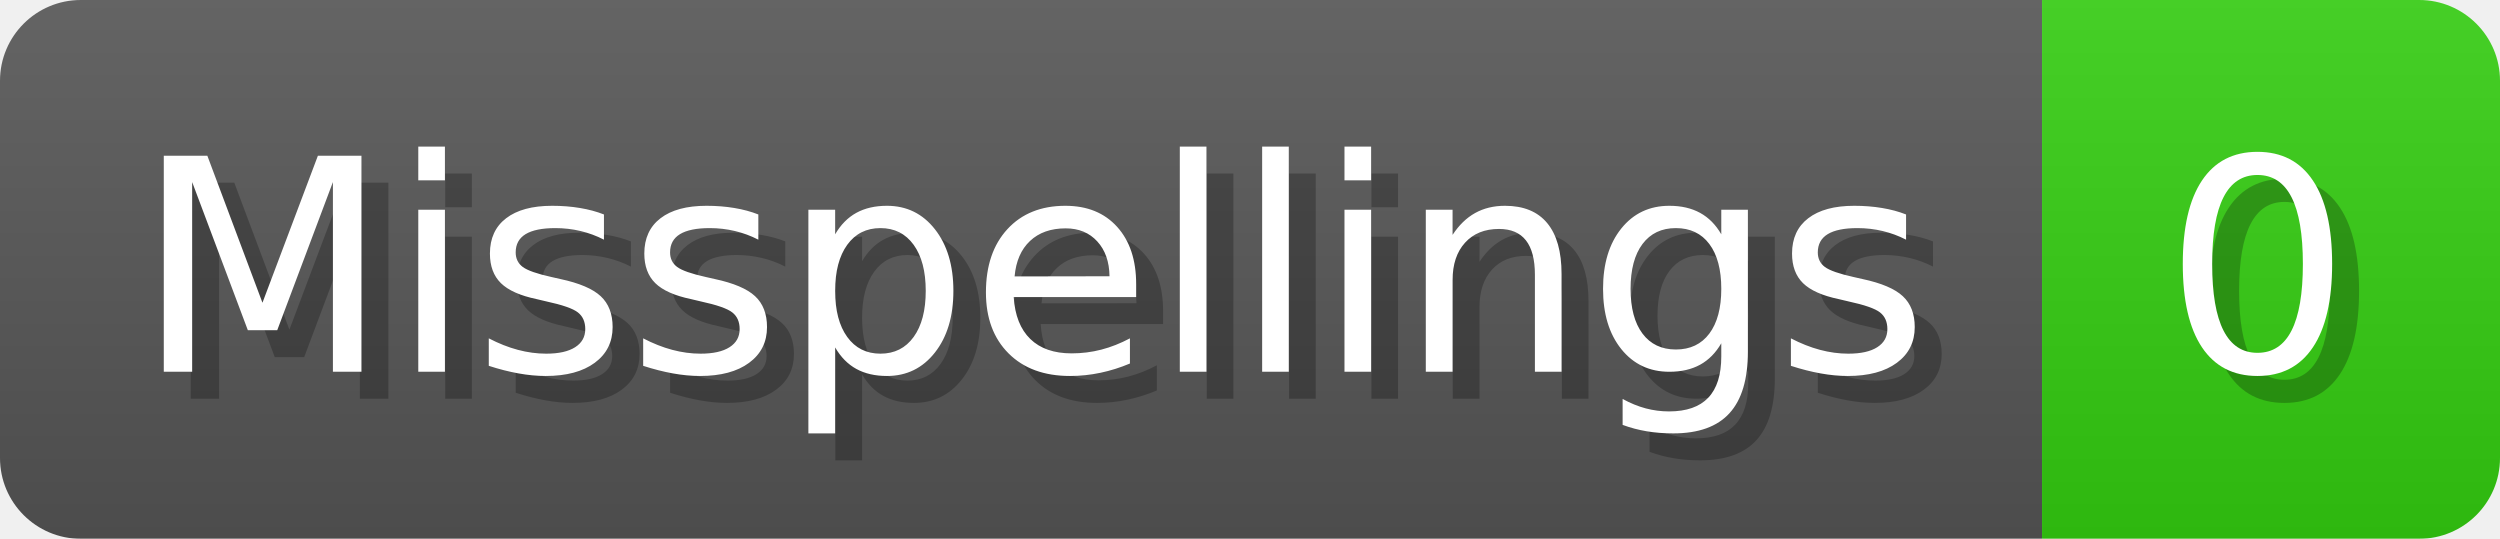
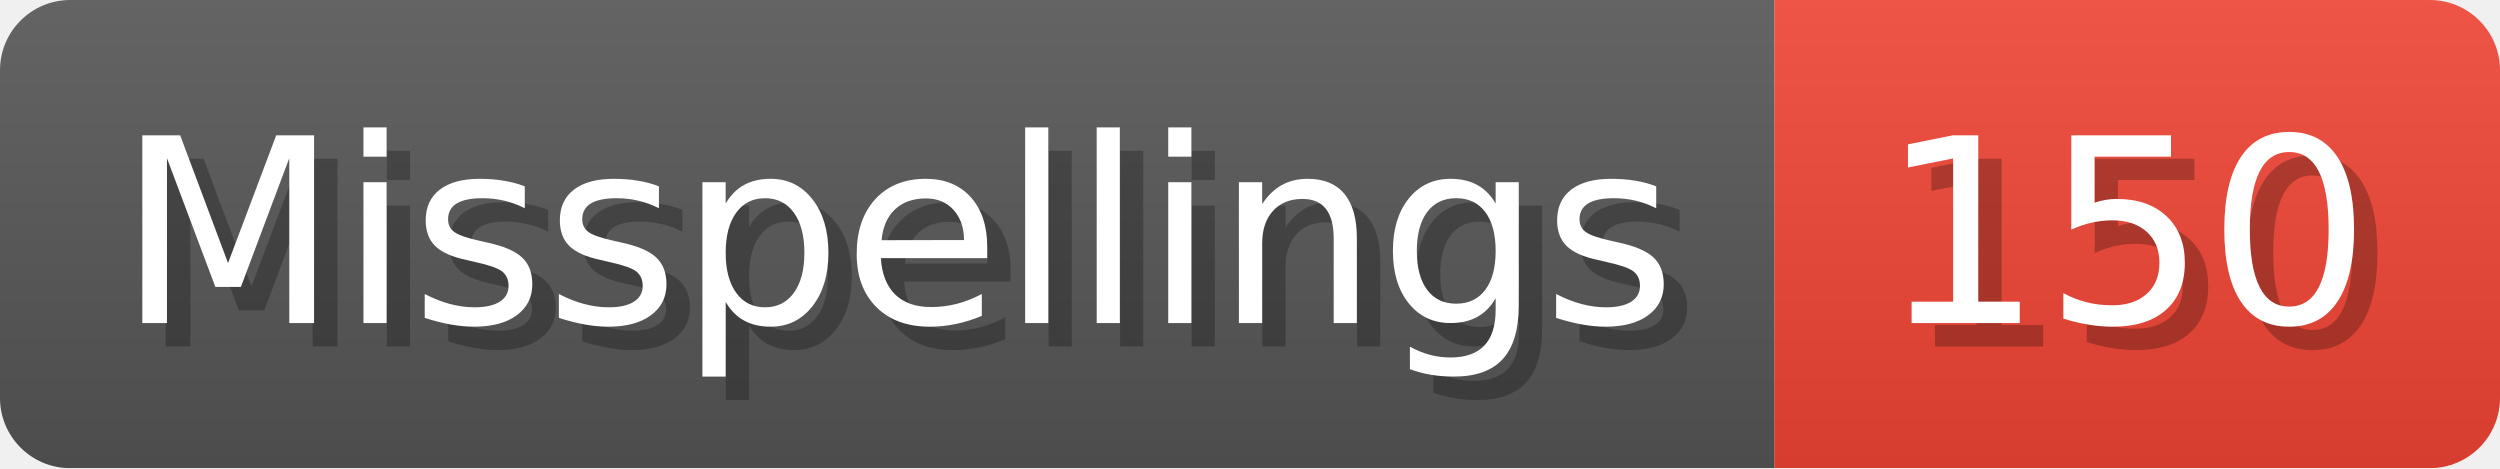
- <svg xmlns="http://www.w3.org/2000/svg" width="92.8" height="20" viewBox="0 0 928 200" role="img" aria-label="Misspellings: 0">
+ <svg xmlns="http://www.w3.org/2000/svg" width="106.8" height="20" viewBox="0 0 1068 200" role="img" aria-label="Misspellings: 150">
  <linearGradient id="a" x2="0" y2="100%">
    <stop offset="0" stop-opacity=".1" stop-color="#EEE" />
    <stop offset="1" stop-opacity=".1" />
  </linearGradient>
  <mask id="m">
-     <rect width="928" height="200" rx="30" fill="#FFF" />
+     <rect width="1068" height="200" rx="30" fill="#FFF" />
  </mask>
  <g mask="url(#m)">
    <rect width="758" height="200" fill="#555" />
-     <rect width="170" height="200" fill="#3C1" x="758" />
-     <rect width="928" height="200" fill="url(#a)" />
+     <rect width="310" height="200" fill="#E43" x="758" />
+     <rect width="1068" height="200" fill="url(#a)" />
  </g>
  <g aria-hidden="true" fill="#fff" text-anchor="start" font-family="Verdana,DejaVu Sans,sans-serif" font-size="110">
    <text x="60" y="148" textLength="658" fill="#000" opacity="0.25">Misspellings</text>
    <text x="50" y="138" textLength="658">Misspellings</text>
-     <text x="813" y="148" textLength="70" fill="#000" opacity="0.25">0</text>
-     <text x="803" y="138" textLength="70">0</text>
+     <text x="813" y="148" textLength="210" fill="#000" opacity="0.25">150</text>
+     <text x="803" y="138" textLength="210">150</text>
  </g>
</svg>
